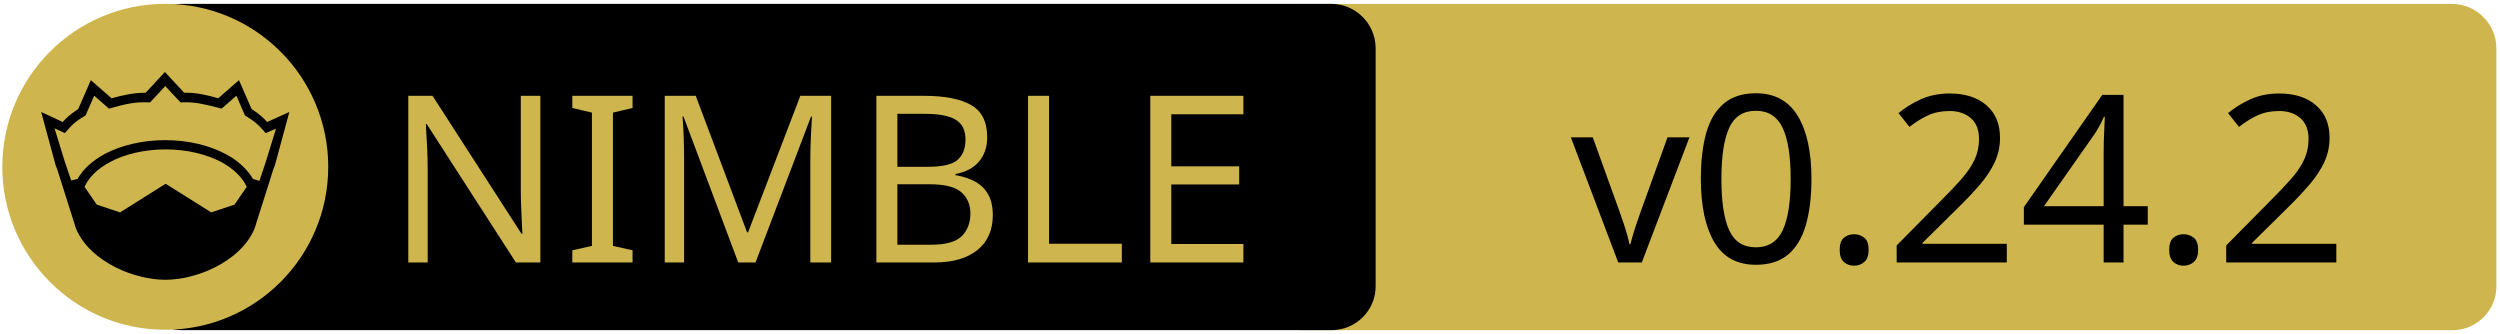
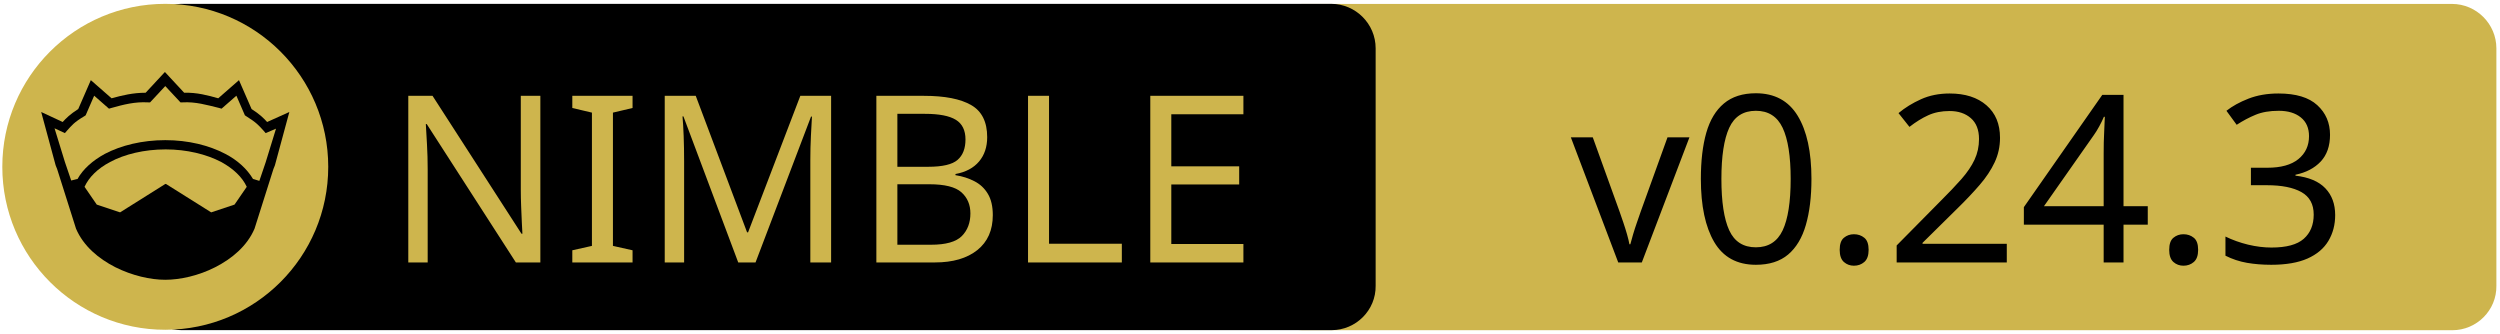
<svg xmlns="http://www.w3.org/2000/svg" xmlns:xlink="http://www.w3.org/1999/xlink" width="675" height="90" xml:space="preserve" version="1.1">
  <a xlink:href="https://github.com/elcritch/sigils">
    <g>
      <path fill="#CEB54D" id="svg_15" d="m662.123,89.159l-310.5,0c-6.6,0 -12,-5.4 -12,-12l0,-64.1c0,-6.6 5.4,-12 12,-12l310.4,0c6.6,0 12,5.4 12,12l0,64.1c0.1,6.6 -5.3,12 -11.9,12z" />
      <path id="svg_1" d="m359.524,89.139l-310.5,0c-6.6,0 -12,-5.4 -12,-12l0,-64.1c0,-6.6 5.4,-12 12,-12l310.4,0c6.6,0 12,5.4 12,12l0,64.1c0.1,6.6 -5.3,12 -11.9,12z" />
      <rect id="svg_2" fill="none" height="45.9" width="315.3" class="st0" y="24.539" x="60.224" />
      <circle id="svg_4" fill="#CEB54D" r="44" cy="45.039" cx="44.624" class="st1" />
      <g id="XMLID_4_">
        <path id="svg_5" d="m78.124,30.239l-3.9,14.4l-0.4,1l-5.1,16.1c0,0 0,0 0,0c-2,4.7 -6.1,8.1 -10.6,10.4c-4.5,2.3 -9.5,3.4 -13.5,3.4c-4,0 -8.9,-1.1 -13.5,-3.4c-4.5,-2.3 -8.6,-5.7 -10.6,-10.4c0,0 0,0 0,0l-5.1,-16.1l-0.4,-1l-3.9,-14.4l5.8,2.7c0.9,-1 2,-2.1 4.2,-3.5l3.4,-7.8l5.6,4.9c2.9,-0.8 5.8,-1.5 9.2,-1.5l5.2,-5.6l5.2,5.6c3.4,-0.1 6.4,0.7 9.2,1.5l5.6,-4.9l3.4,7.8c2.2,1.4 3.3,2.5 4.2,3.5l6,-2.7z" />
        <g id="XMLID_6_">
          <g id="svg_6">
            <path id="svg_7" fill="#CEB54D" d="m66.624,50.439l-3.3,4.8l-6.3,2.1l-12.1,-7.6c-0.1,-0.1 -0.3,-0.1 -0.4,0l-12.1,7.6l-6.3,-2.1l-3.3,-4.8c1.2,-2.6 3.5,-4.9 6.9,-6.7c3.9,-2.1 9.2,-3.4 15,-3.4c5.7,0 11,1.3 15,3.4c3.3,1.8 5.7,4.1 6.9,6.7z" class="st1" />
          </g>
          <g id="svg_8" />
        </g>
        <g id="XMLID_5_">
          <g id="svg_9">
            <path id="svg_10" fill="#CEB54D" d="m74.524,34.739l-2.8,9.1l-1.7,5l-1.6,-0.5c0,0 -0.1,0 -0.1,0c-1.6,-2.7 -4.2,-5.1 -7.5,-6.8c-4.4,-2.3 -10,-3.7 -16.2,-3.7c-6.2,0 -11.9,1.4 -16.3,3.7c-3.3,1.8 -5.9,4.1 -7.4,6.8c0,0 -0.1,0 -0.1,0l-1.6,0.4l-1.7,-5l-2.8,-9.1l2.8,1.3l0.6,-0.7c1.2,-1.3 1.8,-2.2 4.7,-3.9l0.3,-0.2l2.3,-5.3l4,3.5l0.7,-0.2c3.2,-0.9 6.3,-1.7 9.8,-1.5l0.6,0l4.1,-4.4l4.1,4.4l0.6,0c3.5,-0.2 6.5,0.7 9.8,1.5l0.7,0.2l4,-3.5l2.3,5.3l0.3,0.2c2.9,1.8 3.5,2.6 4.7,3.9l0.6,0.7l2.8,-1.2z" class="st1" />
          </g>
          <g id="svg_11" />
        </g>
      </g>
      <text x="-442" y="-350.021" id="svg_16" font-size="63px" font-family="'PT Sans Caption', 'Tahoma', 'Helvetica Neue Medium', 'PT Sans', sans-serif" fill="#CEB54D" class="st1 st2 st3" transform="matrix(1 0 0 1 546.13 420.879)">NIMBLE</text>
-       <text x="-122.0" y="-350.012" id="svg_17" font-size="63.012px" font-family="'PT Sans Caption', 'Tahoma', 'Helvetica Neue Medium', 'PT Sans', sans-serif" fill="#000000" class="st1 st2 st3" transform="matrix(1 0 0 1 546.13 420.879)">v0.24.2</text>
+       <text x="-122.0" y="-350.012" id="svg_17" font-size="63.012px" font-family="'PT Sans Caption', 'Tahoma', 'Helvetica Neue Medium', 'PT Sans', sans-serif" fill="#000000" class="st1 st2 st3" transform="matrix(1 0 0 1 546.13 420.879)">v0.24.3</text>
    </g>
  </a>
</svg>
